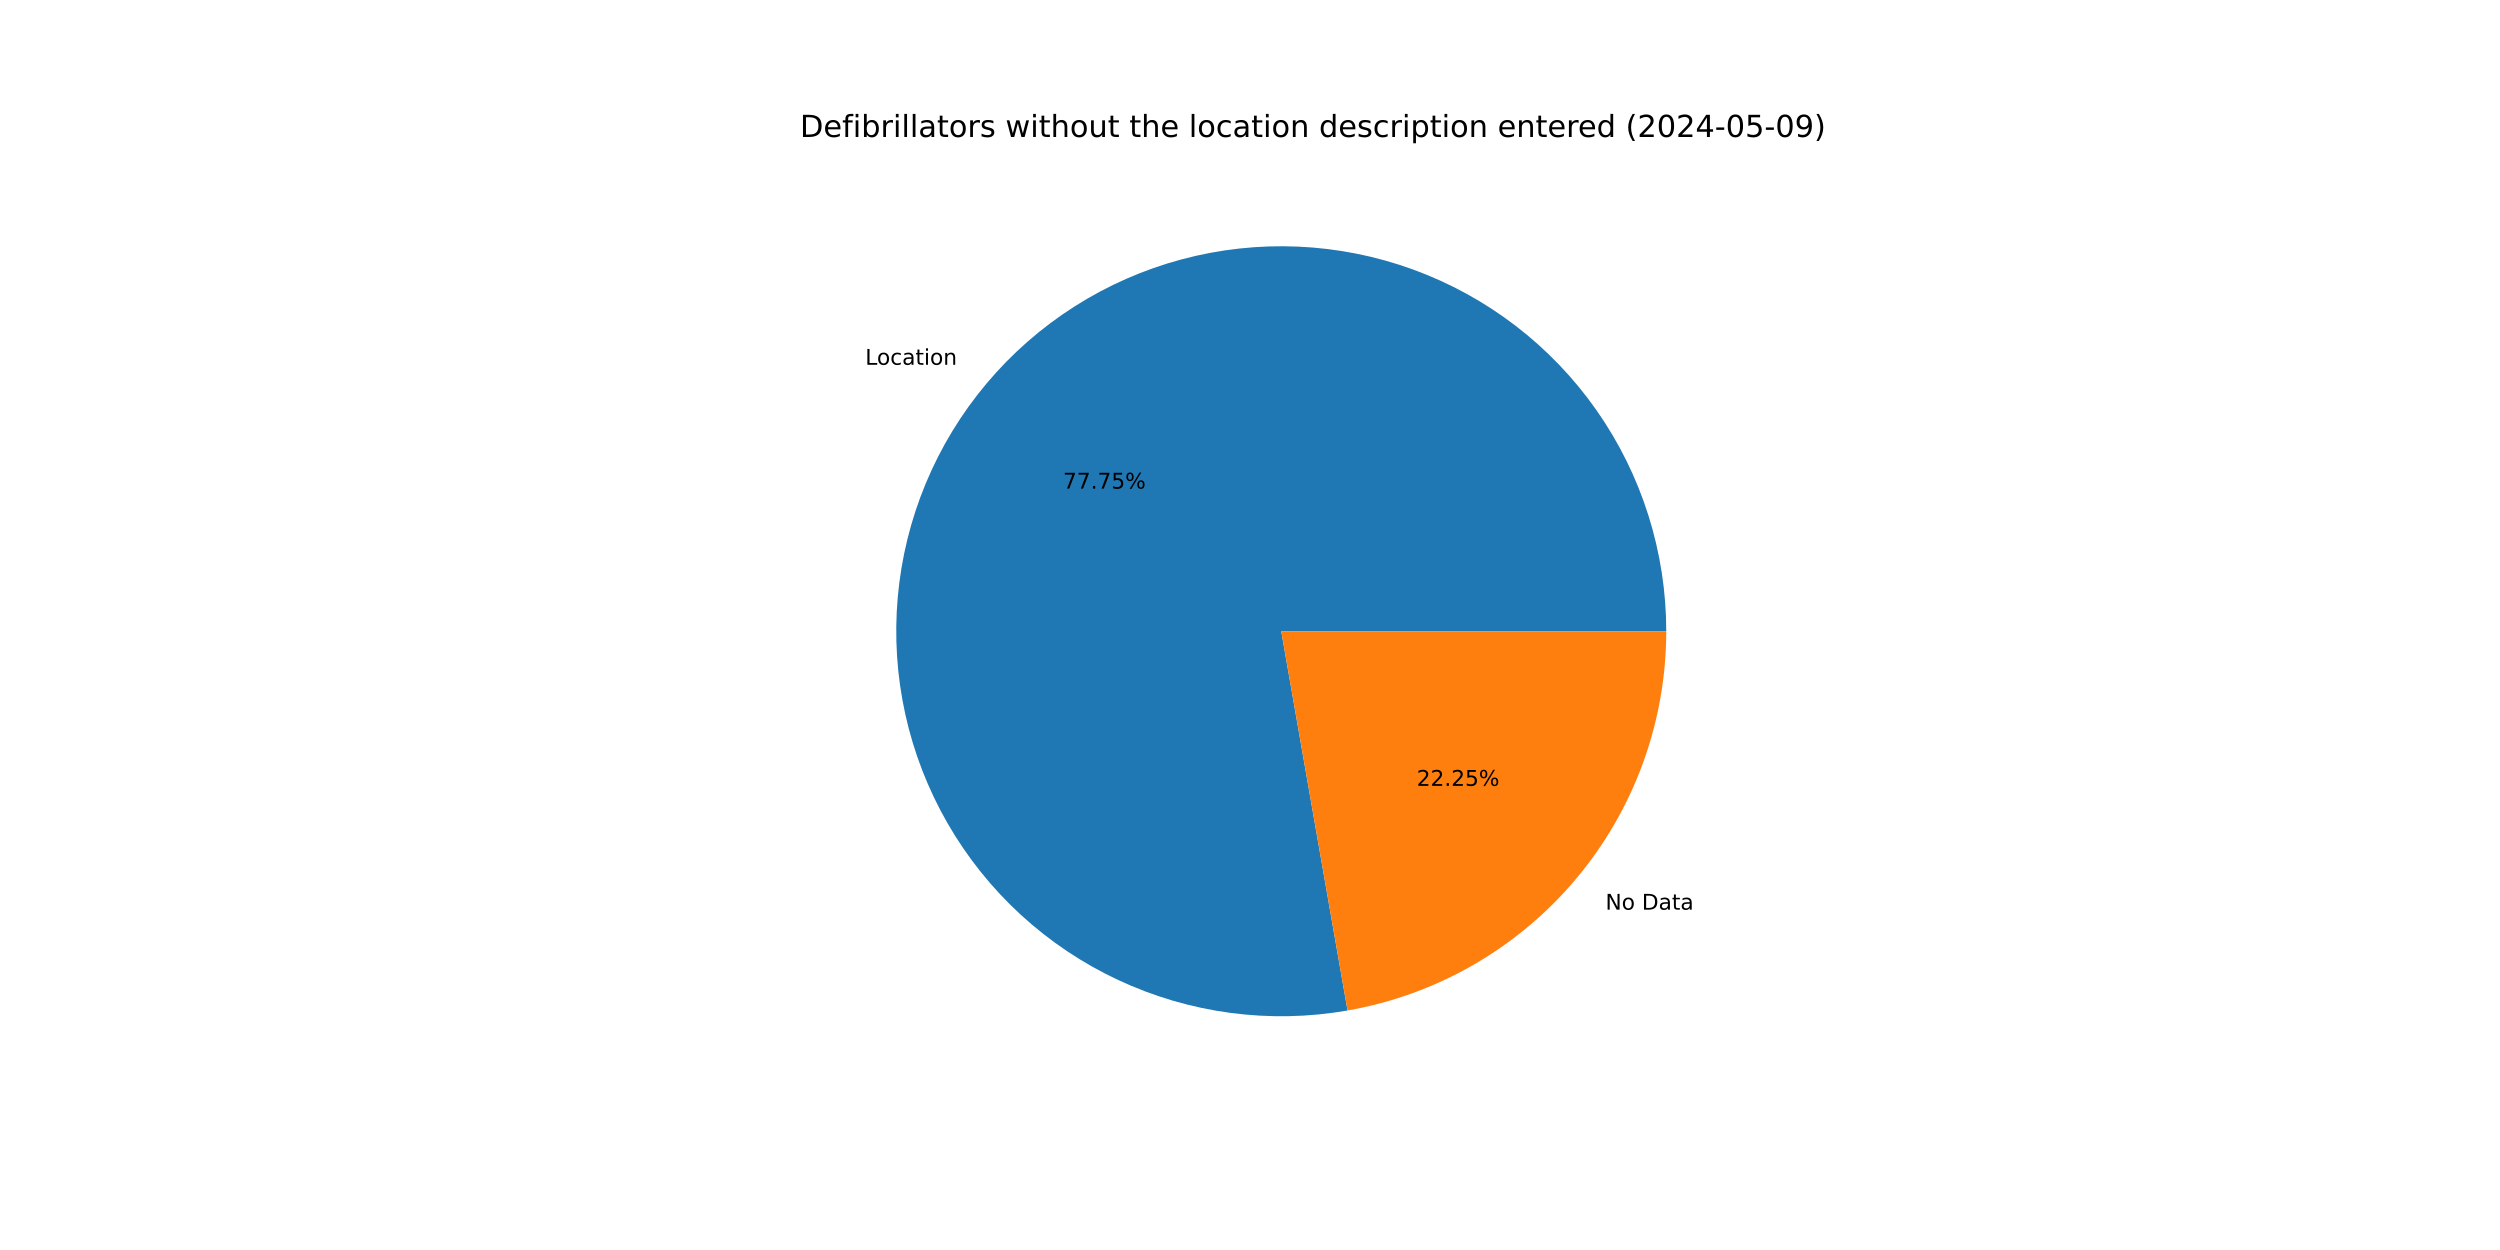
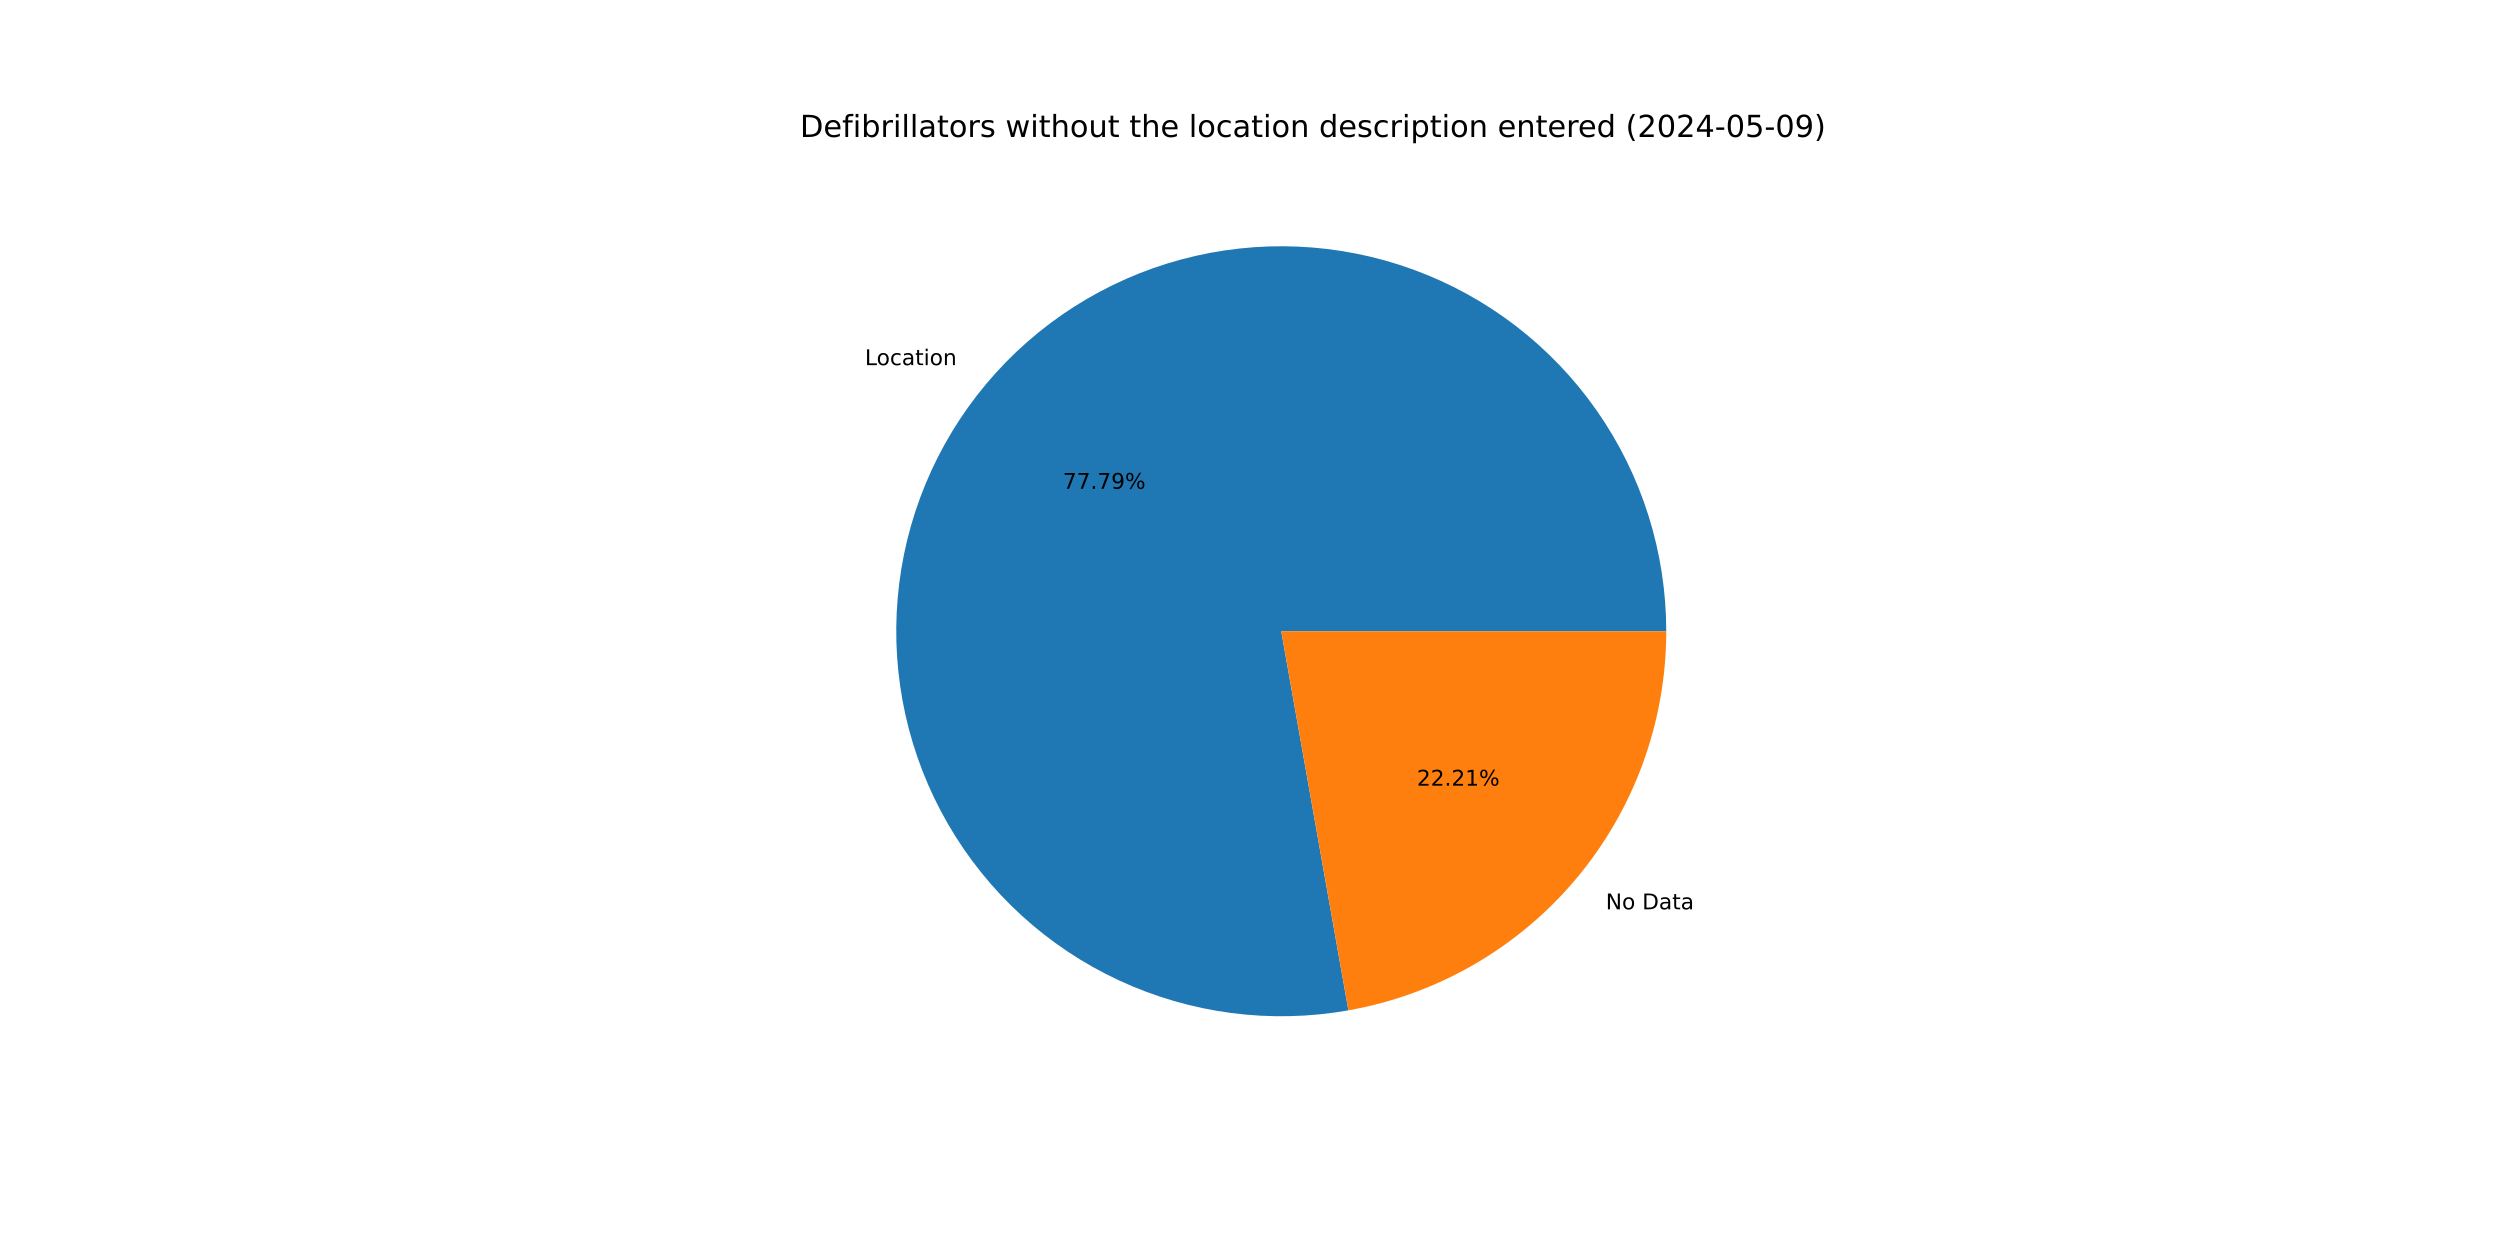
<svg xmlns="http://www.w3.org/2000/svg" xmlns:xlink="http://www.w3.org/1999/xlink" width="1152pt" height="576pt" viewBox="0 0 1152 576" version="1.1">
  <defs>
    <style type="text/css">*{stroke-linejoin: round; stroke-linecap: butt}</style>
  </defs>
  <g id="figure_1">
    <g id="patch_1">
      <path d="M 0 576  L 1152 576  L 1152 0  L 0 0  z " style="fill: #ffffff" />
    </g>
    <g id="axes_1">
      <g id="patch_2">
-         <path d="M 767.808 290.88  C 767.808 272.788 765.041 254.803 759.602 237.548  C 754.163 220.293 746.117 203.972 735.743 189.15  C 725.369 174.328 712.788 161.18 698.438 150.163  C 684.088 139.145 668.137 130.388 651.139 124.194  C 634.141 118 616.295 114.442 598.221 113.644  C 580.147 112.847 562.057 114.819 544.579 119.491  C 527.101 124.164 510.441 131.483 495.176 141.194  C 479.911 150.904 466.222 162.893 454.582 176.743  C 442.943 190.594 433.49 206.143 426.553 222.852  C 419.616 239.561 415.275 257.233 413.682 275.254  C 412.088 293.275 413.26 311.435 417.158 329.101  C 421.056 346.768 427.633 363.735 436.661 379.413  C 445.69 395.091 457.063 409.296 470.387 421.534  C 483.711 433.773 498.829 443.902 515.215 451.569  C 531.602 459.236 549.065 464.351 566.999 466.738  C 584.932 469.124 603.126 468.753 620.947 465.638  L 590.4 290.88  z " style="fill: #1f77b4" />
+         <path d="M 767.808 290.88  C 767.808 272.78 765.038 254.786 759.594 237.524  C 754.151 220.262 746.097 203.934 735.714 189.109  C 725.331 174.283 712.74 161.133 698.378 150.117  C 684.017 139.1 668.054 130.346 651.044 124.159  C 634.034 117.972 616.178 114.424 598.095 113.639  C 580.012 112.854 561.915 114.841 544.433 119.531  C 526.951 124.22 510.289 131.558 495.027 141.289  C 479.765 151.019 466.081 163.028 454.452 176.898  C 442.824 190.768 433.385 206.337 426.466 223.062  C 419.547 239.787 415.228 257.473 413.659 275.505  C 412.091 293.537 413.291 311.703 417.218 329.372  C 421.145 347.041 427.754 364.005 436.813 379.675  C 445.872 395.345 457.276 409.536 470.629 421.756  C 483.982 433.976 499.126 444.08 515.535 451.718  C 531.945 459.356 549.427 464.438 567.374 466.787  C 585.321 469.137 603.522 468.725 621.345 465.568  L 590.4 290.88  z " style="fill: #1f77b4" />
      </g>
      <g id="patch_3">
-         <path d="M 620.947 465.638  C 662.068 458.451 699.361 436.975 726.218 405.017  C 753.074 373.058 767.808 332.624 767.808 290.88  L 590.4 290.88  z " style="fill: #ff7f0e" />
+         <path d="M 621.345 465.568  C 662.381 458.299 699.572 436.797 726.348 404.862  C 753.123 372.926 767.808 332.555 767.808 290.88  L 590.4 290.88  z " style="fill: #ff7f0e" />
      </g>
      <g id="matplotlib.axis_1" />
      <g id="matplotlib.axis_2" />
      <g id="text_1">
-         <g transform="translate(398.7036 168.0892) scale(0.1 -0.1)">
+         <g transform="translate(398.5609 168.2593) scale(0.1 -0.1)">
          <defs>
            <path id="DejaVuSans-4c" d="M 628 4666  L 1259 4666  L 1259 531  L 3531 531  L 3531 0  L 628 0  L 628 4666  z " transform="scale(0.015625)" />
            <path id="DejaVuSans-6f" d="M 1959 3097  Q 1497 3097 1228 2736  Q 959 2375 959 1747  Q 959 1119 1226 758  Q 1494 397 1959 397  Q 2419 397 2687 759  Q 2956 1122 2956 1747  Q 2956 2369 2687 2733  Q 2419 3097 1959 3097  z M 1959 3584  Q 2709 3584 3137 3096  Q 3566 2609 3566 1747  Q 3566 888 3137 398  Q 2709 -91 1959 -91  Q 1206 -91 779 398  Q 353 888 353 1747  Q 353 2609 779 3096  Q 1206 3584 1959 3584  z " transform="scale(0.015625)" />
            <path id="DejaVuSans-63" d="M 3122 3366  L 3122 2828  Q 2878 2963 2633 3030  Q 2388 3097 2138 3097  Q 1578 3097 1268 2742  Q 959 2388 959 1747  Q 959 1106 1268 751  Q 1578 397 2138 397  Q 2388 397 2633 464  Q 2878 531 3122 666  L 3122 134  Q 2881 22 2623 -34  Q 2366 -91 2075 -91  Q 1284 -91 818 406  Q 353 903 353 1747  Q 353 2603 823 3093  Q 1294 3584 2113 3584  Q 2378 3584 2631 3529  Q 2884 3475 3122 3366  z " transform="scale(0.015625)" />
            <path id="DejaVuSans-61" d="M 2194 1759  Q 1497 1759 1228 1600  Q 959 1441 959 1056  Q 959 750 1161 570  Q 1363 391 1709 391  Q 2188 391 2477 730  Q 2766 1069 2766 1631  L 2766 1759  L 2194 1759  z M 3341 1997  L 3341 0  L 2766 0  L 2766 531  Q 2569 213 2275 61  Q 1981 -91 1556 -91  Q 1019 -91 701 211  Q 384 513 384 1019  Q 384 1609 779 1909  Q 1175 2209 1959 2209  L 2766 2209  L 2766 2266  Q 2766 2663 2505 2880  Q 2244 3097 1772 3097  Q 1472 3097 1187 3025  Q 903 2953 641 2809  L 641 3341  Q 956 3463 1253 3523  Q 1550 3584 1831 3584  Q 2591 3584 2966 3190  Q 3341 2797 3341 1997  z " transform="scale(0.015625)" />
            <path id="DejaVuSans-74" d="M 1172 4494  L 1172 3500  L 2356 3500  L 2356 3053  L 1172 3053  L 1172 1153  Q 1172 725 1289 603  Q 1406 481 1766 481  L 2356 481  L 2356 0  L 1766 0  Q 1100 0 847 248  Q 594 497 594 1153  L 594 3053  L 172 3053  L 172 3500  L 594 3500  L 594 4494  L 1172 4494  z " transform="scale(0.015625)" />
            <path id="DejaVuSans-69" d="M 603 3500  L 1178 3500  L 1178 0  L 603 0  L 603 3500  z M 603 4863  L 1178 4863  L 1178 4134  L 603 4134  L 603 4863  z " transform="scale(0.015625)" />
            <path id="DejaVuSans-6e" d="M 3513 2113  L 3513 0  L 2938 0  L 2938 2094  Q 2938 2591 2744 2837  Q 2550 3084 2163 3084  Q 1697 3084 1428 2787  Q 1159 2491 1159 1978  L 1159 0  L 581 0  L 581 3500  L 1159 3500  L 1159 2956  Q 1366 3272 1645 3428  Q 1925 3584 2291 3584  Q 2894 3584 3203 3211  Q 3513 2838 3513 2113  z " transform="scale(0.015625)" />
          </defs>
          <use xlink:href="#DejaVuSans-4c" />
          <use xlink:href="#DejaVuSans-6f" x="53.963" />
          <use xlink:href="#DejaVuSans-63" x="115.145" />
          <use xlink:href="#DejaVuSans-61" x="170.125" />
          <use xlink:href="#DejaVuSans-74" x="231.404" />
          <use xlink:href="#DejaVuSans-69" x="270.613" />
          <use xlink:href="#DejaVuSans-6f" x="298.396" />
          <use xlink:href="#DejaVuSans-6e" x="359.578" />
        </g>
      </g>
      <g id="text_2">
-         <g transform="translate(489.8445 225.1575) scale(0.1 -0.1)">
+         <g transform="translate(489.7667 225.2502) scale(0.1 -0.1)">
          <defs>
            <path id="DejaVuSans-37" d="M 525 4666  L 3525 4666  L 3525 4397  L 1831 0  L 1172 0  L 2766 4134  L 525 4134  L 525 4666  z " transform="scale(0.015625)" />
            <path id="DejaVuSans-2e" d="M 684 794  L 1344 794  L 1344 0  L 684 0  L 684 794  z " transform="scale(0.015625)" />
-             <path id="DejaVuSans-35" d="M 691 4666  L 3169 4666  L 3169 4134  L 1269 4134  L 1269 2991  Q 1406 3038 1543 3061  Q 1681 3084 1819 3084  Q 2600 3084 3056 2656  Q 3513 2228 3513 1497  Q 3513 744 3044 326  Q 2575 -91 1722 -91  Q 1428 -91 1123 -41  Q 819 9 494 109  L 494 744  Q 775 591 1075 516  Q 1375 441 1709 441  Q 2250 441 2565 725  Q 2881 1009 2881 1497  Q 2881 1984 2565 2268  Q 2250 2553 1709 2553  Q 1456 2553 1204 2497  Q 953 2441 691 2322  L 691 4666  z " transform="scale(0.015625)" />
+             <path id="DejaVuSans-39" d="M 703 97  L 703 672  Q 941 559 1184 500  Q 1428 441 1663 441  Q 2288 441 2617 861  Q 2947 1281 2994 2138  Q 2813 1869 2534 1725  Q 2256 1581 1919 1581  Q 1219 1581 811 2004  Q 403 2428 403 3163  Q 403 3881 828 4315  Q 1253 4750 1959 4750  Q 2769 4750 3195 4129  Q 3622 3509 3622 2328  Q 3622 1225 3098 567  Q 2575 -91 1691 -91  Q 1453 -91 1209 -44  Q 966 3 703 97  z M 1959 2075  Q 2384 2075 2632 2365  Q 2881 2656 2881 3163  Q 2881 3666 2632 3958  Q 2384 4250 1959 4250  Q 1534 4250 1286 3958  Q 1038 3666 1038 3163  Q 1038 2656 1286 2365  Q 1534 2075 1959 2075  z " transform="scale(0.015625)" />
            <path id="DejaVuSans-25" d="M 4653 2053  Q 4381 2053 4226 1822  Q 4072 1591 4072 1178  Q 4072 772 4226 539  Q 4381 306 4653 306  Q 4919 306 5073 539  Q 5228 772 5228 1178  Q 5228 1588 5073 1820  Q 4919 2053 4653 2053  z M 4653 2450  Q 5147 2450 5437 2106  Q 5728 1763 5728 1178  Q 5728 594 5436 251  Q 5144 -91 4653 -91  Q 4153 -91 3862 251  Q 3572 594 3572 1178  Q 3572 1766 3864 2108  Q 4156 2450 4653 2450  z M 1428 4353  Q 1159 4353 1004 4120  Q 850 3888 850 3481  Q 850 3069 1003 2837  Q 1156 2606 1428 2606  Q 1700 2606 1854 2837  Q 2009 3069 2009 3481  Q 2009 3884 1853 4118  Q 1697 4353 1428 4353  z M 4250 4750  L 4750 4750  L 1831 -91  L 1331 -91  L 4250 4750  z M 1428 4750  Q 1922 4750 2215 4408  Q 2509 4066 2509 3481  Q 2509 2891 2217 2550  Q 1925 2209 1428 2209  Q 931 2209 642 2551  Q 353 2894 353 3481  Q 353 4063 643 4406  Q 934 4750 1428 4750  z " transform="scale(0.015625)" />
          </defs>
          <use xlink:href="#DejaVuSans-37" />
          <use xlink:href="#DejaVuSans-37" x="63.623" />
          <use xlink:href="#DejaVuSans-2e" x="127.246" />
          <use xlink:href="#DejaVuSans-37" x="159.033" />
-           <use xlink:href="#DejaVuSans-35" x="222.656" />
+           <use xlink:href="#DejaVuSans-39" x="222.656" />
          <use xlink:href="#DejaVuSans-25" x="286.279" />
        </g>
      </g>
      <g id="text_3">
-         <g transform="translate(739.7995 419.1896) scale(0.1 -0.1)">
+         <g transform="translate(739.9423 419.0195) scale(0.1 -0.1)">
          <defs>
            <path id="DejaVuSans-4e" d="M 628 4666  L 1478 4666  L 3547 763  L 3547 4666  L 4159 4666  L 4159 0  L 3309 0  L 1241 3903  L 1241 0  L 628 0  L 628 4666  z " transform="scale(0.015625)" />
            <path id="DejaVuSans-20" transform="scale(0.015625)" />
            <path id="DejaVuSans-44" d="M 1259 4147  L 1259 519  L 2022 519  Q 2988 519 3436 956  Q 3884 1394 3884 2338  Q 3884 3275 3436 3711  Q 2988 4147 2022 4147  L 1259 4147  z M 628 4666  L 1925 4666  Q 3281 4666 3915 4102  Q 4550 3538 4550 2338  Q 4550 1131 3912 565  Q 3275 0 1925 0  L 628 0  L 628 4666  z " transform="scale(0.015625)" />
          </defs>
          <use xlink:href="#DejaVuSans-4e" />
          <use xlink:href="#DejaVuSans-6f" x="74.805" />
          <use xlink:href="#DejaVuSans-20" x="135.986" />
          <use xlink:href="#DejaVuSans-44" x="167.773" />
          <use xlink:href="#DejaVuSans-61" x="244.775" />
          <use xlink:href="#DejaVuSans-74" x="306.055" />
          <use xlink:href="#DejaVuSans-61" x="345.264" />
        </g>
      </g>
      <g id="text_4">
-         <g transform="translate(652.8258 362.1213) scale(0.1 -0.1)">
+         <g transform="translate(652.9037 362.0285) scale(0.1 -0.1)">
          <defs>
            <path id="DejaVuSans-32" d="M 1228 531  L 3431 531  L 3431 0  L 469 0  L 469 531  Q 828 903 1448 1529  Q 2069 2156 2228 2338  Q 2531 2678 2651 2914  Q 2772 3150 2772 3378  Q 2772 3750 2511 3984  Q 2250 4219 1831 4219  Q 1534 4219 1204 4116  Q 875 4013 500 3803  L 500 4441  Q 881 4594 1212 4672  Q 1544 4750 1819 4750  Q 2544 4750 2975 4387  Q 3406 4025 3406 3419  Q 3406 3131 3298 2873  Q 3191 2616 2906 2266  Q 2828 2175 2409 1742  Q 1991 1309 1228 531  z " transform="scale(0.015625)" />
+             <path id="DejaVuSans-31" d="M 794 531  L 1825 531  L 1825 4091  L 703 3866  L 703 4441  L 1819 4666  L 2450 4666  L 2450 531  L 3481 531  L 3481 0  L 794 0  L 794 531  z " transform="scale(0.015625)" />
          </defs>
          <use xlink:href="#DejaVuSans-32" />
          <use xlink:href="#DejaVuSans-32" x="63.623" />
          <use xlink:href="#DejaVuSans-2e" x="127.246" />
          <use xlink:href="#DejaVuSans-32" x="159.033" />
-           <use xlink:href="#DejaVuSans-35" x="222.656" />
+           <use xlink:href="#DejaVuSans-31" x="222.656" />
          <use xlink:href="#DejaVuSans-25" x="286.279" />
        </g>
      </g>
      <g id="text_5">
        <g transform="translate(368.64 63.12) scale(0.14 -0.14)">
          <defs>
            <path id="DejaVuSans-65" d="M 3597 1894  L 3597 1613  L 953 1613  Q 991 1019 1311 708  Q 1631 397 2203 397  Q 2534 397 2845 478  Q 3156 559 3463 722  L 3463 178  Q 3153 47 2828 -22  Q 2503 -91 2169 -91  Q 1331 -91 842 396  Q 353 884 353 1716  Q 353 2575 817 3079  Q 1281 3584 2069 3584  Q 2775 3584 3186 3129  Q 3597 2675 3597 1894  z M 3022 2063  Q 3016 2534 2758 2815  Q 2500 3097 2075 3097  Q 1594 3097 1305 2825  Q 1016 2553 972 2059  L 3022 2063  z " transform="scale(0.015625)" />
            <path id="DejaVuSans-66" d="M 2375 4863  L 2375 4384  L 1825 4384  Q 1516 4384 1395 4259  Q 1275 4134 1275 3809  L 1275 3500  L 2222 3500  L 2222 3053  L 1275 3053  L 1275 0  L 697 0  L 697 3053  L 147 3053  L 147 3500  L 697 3500  L 697 3744  Q 697 4328 969 4595  Q 1241 4863 1831 4863  L 2375 4863  z " transform="scale(0.015625)" />
            <path id="DejaVuSans-62" d="M 3116 1747  Q 3116 2381 2855 2742  Q 2594 3103 2138 3103  Q 1681 3103 1420 2742  Q 1159 2381 1159 1747  Q 1159 1113 1420 752  Q 1681 391 2138 391  Q 2594 391 2855 752  Q 3116 1113 3116 1747  z M 1159 2969  Q 1341 3281 1617 3432  Q 1894 3584 2278 3584  Q 2916 3584 3314 3078  Q 3713 2572 3713 1747  Q 3713 922 3314 415  Q 2916 -91 2278 -91  Q 1894 -91 1617 61  Q 1341 213 1159 525  L 1159 0  L 581 0  L 581 4863  L 1159 4863  L 1159 2969  z " transform="scale(0.015625)" />
            <path id="DejaVuSans-72" d="M 2631 2963  Q 2534 3019 2420 3045  Q 2306 3072 2169 3072  Q 1681 3072 1420 2755  Q 1159 2438 1159 1844  L 1159 0  L 581 0  L 581 3500  L 1159 3500  L 1159 2956  Q 1341 3275 1631 3429  Q 1922 3584 2338 3584  Q 2397 3584 2469 3576  Q 2541 3569 2628 3553  L 2631 2963  z " transform="scale(0.015625)" />
            <path id="DejaVuSans-6c" d="M 603 4863  L 1178 4863  L 1178 0  L 603 0  L 603 4863  z " transform="scale(0.015625)" />
            <path id="DejaVuSans-73" d="M 2834 3397  L 2834 2853  Q 2591 2978 2328 3040  Q 2066 3103 1784 3103  Q 1356 3103 1142 2972  Q 928 2841 928 2578  Q 928 2378 1081 2264  Q 1234 2150 1697 2047  L 1894 2003  Q 2506 1872 2764 1633  Q 3022 1394 3022 966  Q 3022 478 2636 193  Q 2250 -91 1575 -91  Q 1294 -91 989 -36  Q 684 19 347 128  L 347 722  Q 666 556 975 473  Q 1284 391 1588 391  Q 1994 391 2212 530  Q 2431 669 2431 922  Q 2431 1156 2273 1281  Q 2116 1406 1581 1522  L 1381 1569  Q 847 1681 609 1914  Q 372 2147 372 2553  Q 372 3047 722 3315  Q 1072 3584 1716 3584  Q 2034 3584 2315 3537  Q 2597 3491 2834 3397  z " transform="scale(0.015625)" />
            <path id="DejaVuSans-77" d="M 269 3500  L 844 3500  L 1563 769  L 2278 3500  L 2956 3500  L 3675 769  L 4391 3500  L 4966 3500  L 4050 0  L 3372 0  L 2619 2869  L 1863 0  L 1184 0  L 269 3500  z " transform="scale(0.015625)" />
            <path id="DejaVuSans-68" d="M 3513 2113  L 3513 0  L 2938 0  L 2938 2094  Q 2938 2591 2744 2837  Q 2550 3084 2163 3084  Q 1697 3084 1428 2787  Q 1159 2491 1159 1978  L 1159 0  L 581 0  L 581 4863  L 1159 4863  L 1159 2956  Q 1366 3272 1645 3428  Q 1925 3584 2291 3584  Q 2894 3584 3203 3211  Q 3513 2838 3513 2113  z " transform="scale(0.015625)" />
            <path id="DejaVuSans-75" d="M 544 1381  L 544 3500  L 1119 3500  L 1119 1403  Q 1119 906 1312 657  Q 1506 409 1894 409  Q 2359 409 2629 706  Q 2900 1003 2900 1516  L 2900 3500  L 3475 3500  L 3475 0  L 2900 0  L 2900 538  Q 2691 219 2414 64  Q 2138 -91 1772 -91  Q 1169 -91 856 284  Q 544 659 544 1381  z M 1991 3584  L 1991 3584  z " transform="scale(0.015625)" />
            <path id="DejaVuSans-64" d="M 2906 2969  L 2906 4863  L 3481 4863  L 3481 0  L 2906 0  L 2906 525  Q 2725 213 2448 61  Q 2172 -91 1784 -91  Q 1150 -91 751 415  Q 353 922 353 1747  Q 353 2572 751 3078  Q 1150 3584 1784 3584  Q 2172 3584 2448 3432  Q 2725 3281 2906 2969  z M 947 1747  Q 947 1113 1208 752  Q 1469 391 1925 391  Q 2381 391 2643 752  Q 2906 1113 2906 1747  Q 2906 2381 2643 2742  Q 2381 3103 1925 3103  Q 1469 3103 1208 2742  Q 947 2381 947 1747  z " transform="scale(0.015625)" />
            <path id="DejaVuSans-70" d="M 1159 525  L 1159 -1331  L 581 -1331  L 581 3500  L 1159 3500  L 1159 2969  Q 1341 3281 1617 3432  Q 1894 3584 2278 3584  Q 2916 3584 3314 3078  Q 3713 2572 3713 1747  Q 3713 922 3314 415  Q 2916 -91 2278 -91  Q 1894 -91 1617 61  Q 1341 213 1159 525  z M 3116 1747  Q 3116 2381 2855 2742  Q 2594 3103 2138 3103  Q 1681 3103 1420 2742  Q 1159 2381 1159 1747  Q 1159 1113 1420 752  Q 1681 391 2138 391  Q 2594 391 2855 752  Q 3116 1113 3116 1747  z " transform="scale(0.015625)" />
            <path id="DejaVuSans-28" d="M 1984 4856  Q 1566 4138 1362 3434  Q 1159 2731 1159 2009  Q 1159 1288 1364 580  Q 1569 -128 1984 -844  L 1484 -844  Q 1016 -109 783 600  Q 550 1309 550 2009  Q 550 2706 781 3412  Q 1013 4119 1484 4856  L 1984 4856  z " transform="scale(0.015625)" />
            <path id="DejaVuSans-30" d="M 2034 4250  Q 1547 4250 1301 3770  Q 1056 3291 1056 2328  Q 1056 1369 1301 889  Q 1547 409 2034 409  Q 2525 409 2770 889  Q 3016 1369 3016 2328  Q 3016 3291 2770 3770  Q 2525 4250 2034 4250  z M 2034 4750  Q 2819 4750 3233 4129  Q 3647 3509 3647 2328  Q 3647 1150 3233 529  Q 2819 -91 2034 -91  Q 1250 -91 836 529  Q 422 1150 422 2328  Q 422 3509 836 4129  Q 1250 4750 2034 4750  z " transform="scale(0.015625)" />
            <path id="DejaVuSans-34" d="M 2419 4116  L 825 1625  L 2419 1625  L 2419 4116  z M 2253 4666  L 3047 4666  L 3047 1625  L 3713 1625  L 3713 1100  L 3047 1100  L 3047 0  L 2419 0  L 2419 1100  L 313 1100  L 313 1709  L 2253 4666  z " transform="scale(0.015625)" />
            <path id="DejaVuSans-2d" d="M 313 2009  L 1997 2009  L 1997 1497  L 313 1497  L 313 2009  z " transform="scale(0.015625)" />
-             <path id="DejaVuSans-39" d="M 703 97  L 703 672  Q 941 559 1184 500  Q 1428 441 1663 441  Q 2288 441 2617 861  Q 2947 1281 2994 2138  Q 2813 1869 2534 1725  Q 2256 1581 1919 1581  Q 1219 1581 811 2004  Q 403 2428 403 3163  Q 403 3881 828 4315  Q 1253 4750 1959 4750  Q 2769 4750 3195 4129  Q 3622 3509 3622 2328  Q 3622 1225 3098 567  Q 2575 -91 1691 -91  Q 1453 -91 1209 -44  Q 966 3 703 97  z M 1959 2075  Q 2384 2075 2632 2365  Q 2881 2656 2881 3163  Q 2881 3666 2632 3958  Q 2384 4250 1959 4250  Q 1534 4250 1286 3958  Q 1038 3666 1038 3163  Q 1038 2656 1286 2365  Q 1534 2075 1959 2075  z " transform="scale(0.015625)" />
+             <path id="DejaVuSans-35" d="M 691 4666  L 3169 4666  L 3169 4134  L 1269 4134  L 1269 2991  Q 1406 3038 1543 3061  Q 1681 3084 1819 3084  Q 2600 3084 3056 2656  Q 3513 2228 3513 1497  Q 3513 744 3044 326  Q 2575 -91 1722 -91  Q 1428 -91 1123 -41  Q 819 9 494 109  L 494 744  Q 775 591 1075 516  Q 1375 441 1709 441  Q 2250 441 2565 725  Q 2881 1009 2881 1497  Q 2881 1984 2565 2268  Q 2250 2553 1709 2553  Q 1456 2553 1204 2497  Q 953 2441 691 2322  L 691 4666  z " transform="scale(0.015625)" />
            <path id="DejaVuSans-29" d="M 513 4856  L 1013 4856  Q 1481 4119 1714 3412  Q 1947 2706 1947 2009  Q 1947 1309 1714 600  Q 1481 -109 1013 -844  L 513 -844  Q 928 -128 1133 580  Q 1338 1288 1338 2009  Q 1338 2731 1133 3434  Q 928 4138 513 4856  z " transform="scale(0.015625)" />
          </defs>
          <use xlink:href="#DejaVuSans-44" />
          <use xlink:href="#DejaVuSans-65" x="77.002" />
          <use xlink:href="#DejaVuSans-66" x="138.525" />
          <use xlink:href="#DejaVuSans-69" x="173.73" />
          <use xlink:href="#DejaVuSans-62" x="201.514" />
          <use xlink:href="#DejaVuSans-72" x="264.99" />
          <use xlink:href="#DejaVuSans-69" x="306.104" />
          <use xlink:href="#DejaVuSans-6c" x="333.887" />
          <use xlink:href="#DejaVuSans-6c" x="361.67" />
          <use xlink:href="#DejaVuSans-61" x="389.453" />
          <use xlink:href="#DejaVuSans-74" x="450.732" />
          <use xlink:href="#DejaVuSans-6f" x="489.941" />
          <use xlink:href="#DejaVuSans-72" x="551.123" />
          <use xlink:href="#DejaVuSans-73" x="592.236" />
          <use xlink:href="#DejaVuSans-20" x="644.336" />
          <use xlink:href="#DejaVuSans-77" x="676.123" />
          <use xlink:href="#DejaVuSans-69" x="757.91" />
          <use xlink:href="#DejaVuSans-74" x="785.693" />
          <use xlink:href="#DejaVuSans-68" x="824.902" />
          <use xlink:href="#DejaVuSans-6f" x="888.281" />
          <use xlink:href="#DejaVuSans-75" x="949.463" />
          <use xlink:href="#DejaVuSans-74" x="1012.842" />
          <use xlink:href="#DejaVuSans-20" x="1052.051" />
          <use xlink:href="#DejaVuSans-74" x="1083.838" />
          <use xlink:href="#DejaVuSans-68" x="1123.047" />
          <use xlink:href="#DejaVuSans-65" x="1186.426" />
          <use xlink:href="#DejaVuSans-20" x="1247.949" />
          <use xlink:href="#DejaVuSans-6c" x="1279.736" />
          <use xlink:href="#DejaVuSans-6f" x="1307.52" />
          <use xlink:href="#DejaVuSans-63" x="1368.701" />
          <use xlink:href="#DejaVuSans-61" x="1423.682" />
          <use xlink:href="#DejaVuSans-74" x="1484.961" />
          <use xlink:href="#DejaVuSans-69" x="1524.17" />
          <use xlink:href="#DejaVuSans-6f" x="1551.953" />
          <use xlink:href="#DejaVuSans-6e" x="1613.135" />
          <use xlink:href="#DejaVuSans-20" x="1676.514" />
          <use xlink:href="#DejaVuSans-64" x="1708.301" />
          <use xlink:href="#DejaVuSans-65" x="1771.777" />
          <use xlink:href="#DejaVuSans-73" x="1833.301" />
          <use xlink:href="#DejaVuSans-63" x="1885.4" />
          <use xlink:href="#DejaVuSans-72" x="1940.381" />
          <use xlink:href="#DejaVuSans-69" x="1981.494" />
          <use xlink:href="#DejaVuSans-70" x="2009.277" />
          <use xlink:href="#DejaVuSans-74" x="2072.754" />
          <use xlink:href="#DejaVuSans-69" x="2111.963" />
          <use xlink:href="#DejaVuSans-6f" x="2139.746" />
          <use xlink:href="#DejaVuSans-6e" x="2200.928" />
          <use xlink:href="#DejaVuSans-20" x="2264.307" />
          <use xlink:href="#DejaVuSans-65" x="2296.094" />
          <use xlink:href="#DejaVuSans-6e" x="2357.617" />
          <use xlink:href="#DejaVuSans-74" x="2420.996" />
          <use xlink:href="#DejaVuSans-65" x="2460.205" />
          <use xlink:href="#DejaVuSans-72" x="2521.729" />
          <use xlink:href="#DejaVuSans-65" x="2560.592" />
          <use xlink:href="#DejaVuSans-64" x="2622.115" />
          <use xlink:href="#DejaVuSans-20" x="2685.592" />
          <use xlink:href="#DejaVuSans-28" x="2717.379" />
          <use xlink:href="#DejaVuSans-32" x="2756.393" />
          <use xlink:href="#DejaVuSans-30" x="2820.016" />
          <use xlink:href="#DejaVuSans-32" x="2883.639" />
          <use xlink:href="#DejaVuSans-34" x="2947.262" />
          <use xlink:href="#DejaVuSans-2d" x="3010.885" />
          <use xlink:href="#DejaVuSans-30" x="3046.969" />
          <use xlink:href="#DejaVuSans-35" x="3110.592" />
          <use xlink:href="#DejaVuSans-2d" x="3174.215" />
          <use xlink:href="#DejaVuSans-30" x="3210.299" />
          <use xlink:href="#DejaVuSans-39" x="3273.922" />
          <use xlink:href="#DejaVuSans-29" x="3337.545" />
        </g>
      </g>
    </g>
  </g>
</svg>
